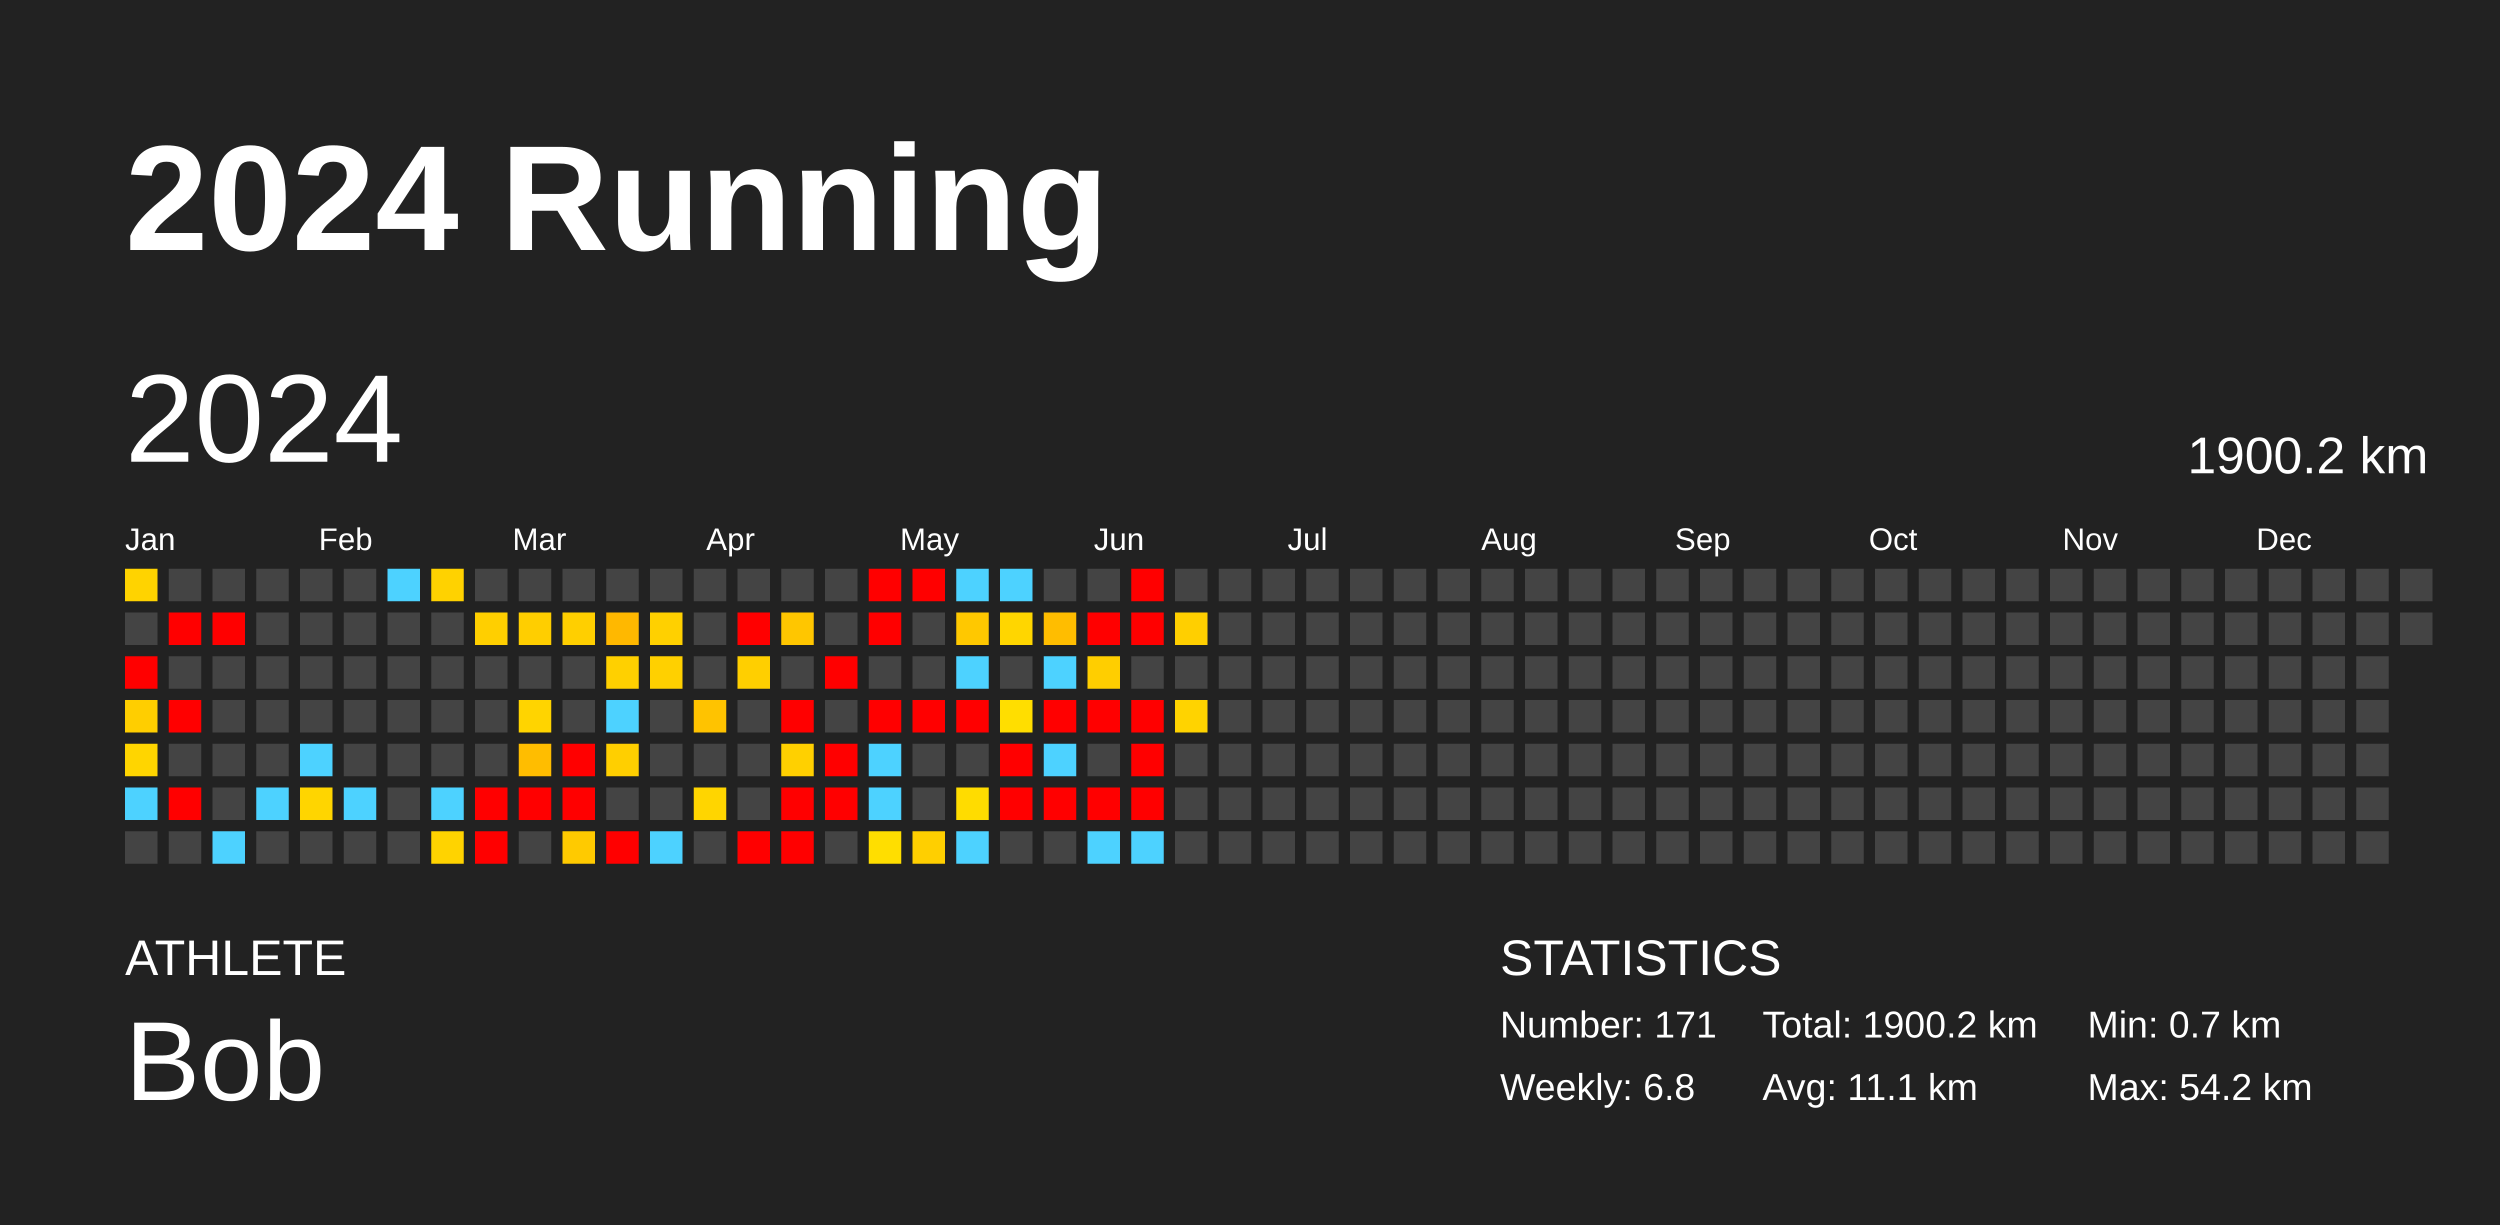
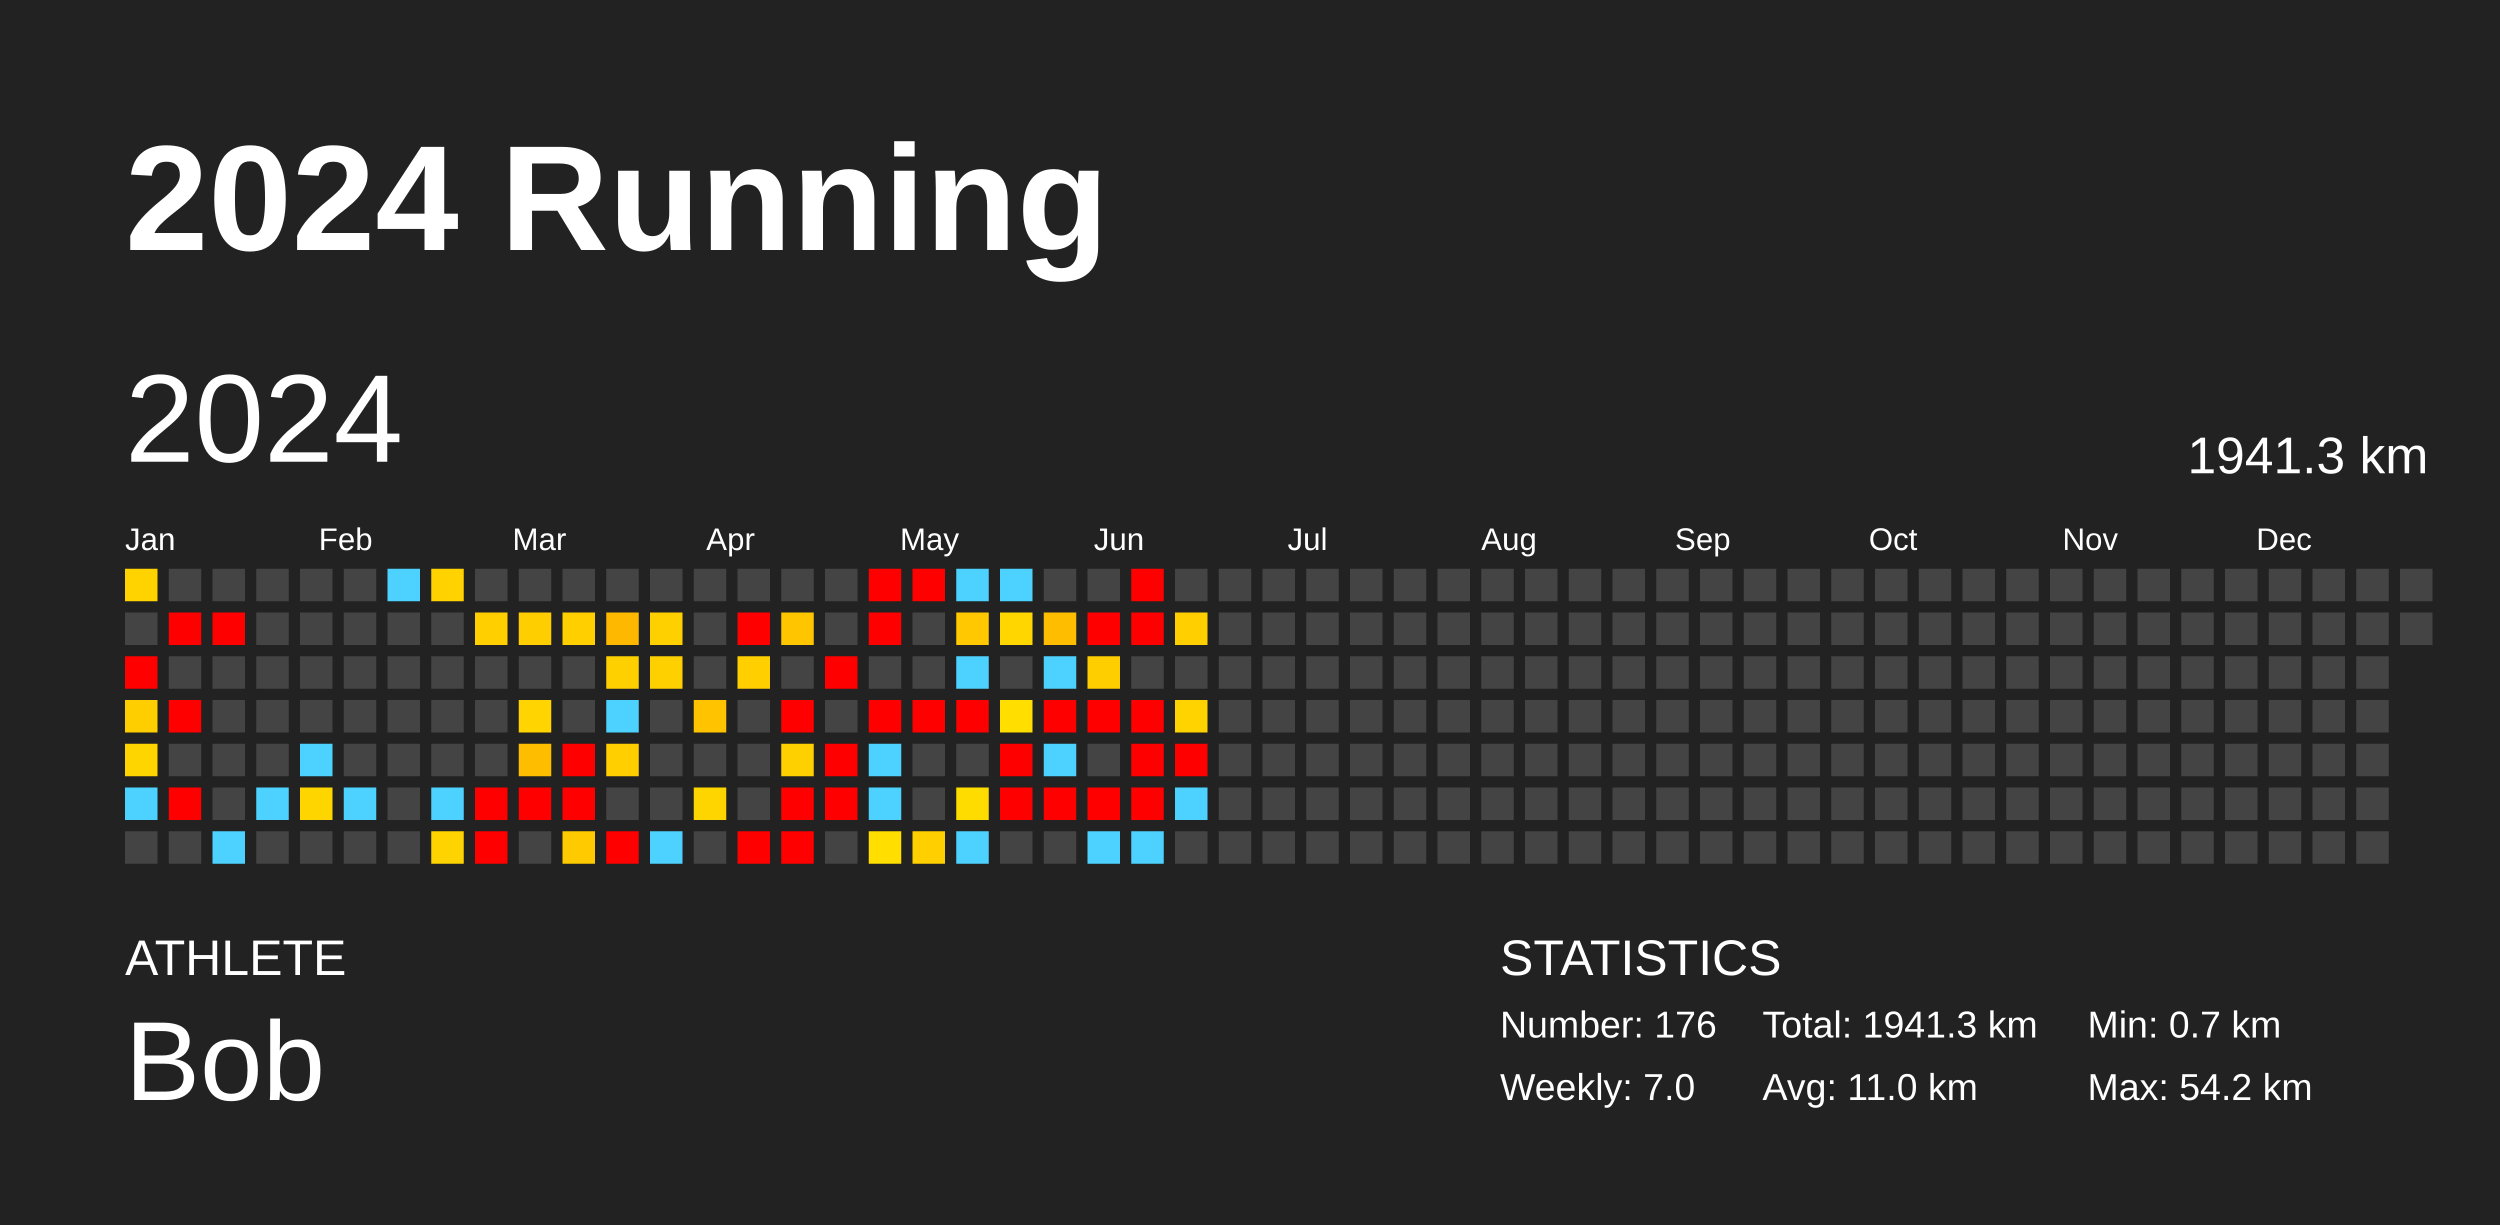
<svg xmlns="http://www.w3.org/2000/svg" baseProfile="full" height="98mm" version="1.1" viewBox="0,0,200,98" width="200mm">
  <defs />
  <rect fill="#222222" height="98" width="200" x="0" y="0" />
  <text fill="#FFFFFF" style="font-size:12px; font-family:Arial; font-weight:bold;" x="10" y="20">2024 Running</text>
  <text fill="#FFFFFF" style="font-size:4px; font-family:Arial" x="10" y="78">ATHLETE</text>
  <text fill="#FFFFFF" style="font-size:9px; font-family:Arial" x="10" y="88">Bob</text>
  <text fill="#FFFFFF" style="font-size:4px; font-family:Arial" x="120" y="78">STATISTICS</text>
-   <text fill="#FFFFFF" style="font-size:3px; font-family:Arial" x="120" y="83">Number: 171</text>
-   <text fill="#FFFFFF" style="font-size:3px; font-family:Arial" x="120" y="88">Weekly: 6.8</text>
-   <text fill="#FFFFFF" style="font-size:3px; font-family:Arial" x="141" y="83">Total: 1900.2 km</text>
-   <text fill="#FFFFFF" style="font-size:3px; font-family:Arial" x="141" y="88">Avg: 11.1 km</text>
+   <text fill="#FFFFFF" style="font-size:3px; font-family:Arial" x="120" y="83">Number: 176</text>
+   <text fill="#FFFFFF" style="font-size:3px; font-family:Arial" x="120" y="88">Weekly: 7.0</text>
+   <text fill="#FFFFFF" style="font-size:3px; font-family:Arial" x="141" y="83">Total: 1941.3 km</text>
+   <text fill="#FFFFFF" style="font-size:3px; font-family:Arial" x="141" y="88">Avg: 11.0 km</text>
  <text fill="#FFFFFF" style="font-size:3px; font-family:Arial" x="167" y="83">Min: 0.7 km</text>
  <text fill="#FFFFFF" style="font-size:3px; font-family:Arial" x="167" y="88">Max: 54.2 km</text>
  <text dominant-baseline="hanging" fill="#FFFFFF" style="font-size:10.0px; font-family:Arial;" x="10" y="30">2024</text>
-   <text dominant-baseline="hanging" fill="#FFFFFF" style="font-size:4.125px; font-family:Arial;" x="175" y="35">1900.2 km</text>
+   <text dominant-baseline="hanging" fill="#FFFFFF" style="font-size:4.125px; font-family:Arial;" x="175" y="35">1941.3 km</text>
  <text fill="#FFFFFF" style="font-size:2.5px; font-family:Arial" x="10.0" y="44">Jan</text>
  <text fill="#FFFFFF" style="font-size:2.5px; font-family:Arial" x="25.5" y="44">Feb</text>
  <text fill="#FFFFFF" style="font-size:2.5px; font-family:Arial" x="41.0" y="44">Mar</text>
  <text fill="#FFFFFF" style="font-size:2.5px; font-family:Arial" x="56.5" y="44">Apr</text>
  <text fill="#FFFFFF" style="font-size:2.5px; font-family:Arial" x="72.0" y="44">May</text>
  <text fill="#FFFFFF" style="font-size:2.5px; font-family:Arial" x="87.5" y="44">Jun</text>
  <text fill="#FFFFFF" style="font-size:2.5px; font-family:Arial" x="103.0" y="44">Jul</text>
  <text fill="#FFFFFF" style="font-size:2.5px; font-family:Arial" x="118.5" y="44">Aug</text>
  <text fill="#FFFFFF" style="font-size:2.5px; font-family:Arial" x="134.0" y="44">Sep</text>
  <text fill="#FFFFFF" style="font-size:2.5px; font-family:Arial" x="149.5" y="44">Oct</text>
  <text fill="#FFFFFF" style="font-size:2.5px; font-family:Arial" x="165.0" y="44">Nov</text>
  <text fill="#FFFFFF" style="font-size:2.5px; font-family:Arial" x="180.5" y="44">Dec</text>
  <rect fill="#ffd300" height="2.6" width="2.6" x="10.0" y="45.5" />
  <rect fill="#444444" height="2.6" width="2.6" x="10.0" y="49.0" />
  <rect fill="red" height="2.6" width="2.6" x="10.0" y="52.5" />
  <rect fill="#ffce00" height="2.6" width="2.6" x="10.0" y="56.0" />
  <rect fill="#ffd500" height="2.6" width="2.6" x="10.0" y="59.5" />
  <rect fill="#4dd2ff" height="2.6" width="2.6" x="10.0" y="63.0" />
  <rect fill="#444444" height="2.6" width="2.6" x="10.0" y="66.5" />
  <rect fill="#444444" height="2.6" width="2.6" x="13.5" y="45.5" />
  <rect fill="red" height="2.6" width="2.6" x="13.5" y="49.0" />
  <rect fill="#444444" height="2.6" width="2.6" x="13.5" y="52.5" />
  <rect fill="red" height="2.6" width="2.6" x="13.5" y="56.0" />
  <rect fill="#444444" height="2.6" width="2.6" x="13.5" y="59.5" />
  <rect fill="red" height="2.6" width="2.6" x="13.5" y="63.0" />
  <rect fill="#444444" height="2.6" width="2.6" x="13.5" y="66.5" />
  <rect fill="#444444" height="2.6" width="2.6" x="17.0" y="45.5" />
  <rect fill="red" height="2.6" width="2.6" x="17.0" y="49.0" />
  <rect fill="#444444" height="2.6" width="2.6" x="17.0" y="52.5" />
  <rect fill="#444444" height="2.6" width="2.6" x="17.0" y="56.0" />
  <rect fill="#444444" height="2.6" width="2.6" x="17.0" y="59.5" />
  <rect fill="#444444" height="2.6" width="2.6" x="17.0" y="63.0" />
  <rect fill="#4dd2ff" height="2.6" width="2.6" x="17.0" y="66.5" />
  <rect fill="#444444" height="2.6" width="2.6" x="20.5" y="45.5" />
  <rect fill="#444444" height="2.6" width="2.6" x="20.5" y="49.0" />
  <rect fill="#444444" height="2.6" width="2.6" x="20.5" y="52.5" />
  <rect fill="#444444" height="2.6" width="2.6" x="20.5" y="56.0" />
  <rect fill="#444444" height="2.6" width="2.6" x="20.5" y="59.5" />
  <rect fill="#4dd2ff" height="2.6" width="2.6" x="20.5" y="63.0" />
  <rect fill="#444444" height="2.6" width="2.6" x="20.5" y="66.5" />
  <rect fill="#444444" height="2.6" width="2.6" x="24.0" y="45.5" />
  <rect fill="#444444" height="2.6" width="2.6" x="24.0" y="49.0" />
  <rect fill="#444444" height="2.6" width="2.6" x="24.0" y="52.5" />
  <rect fill="#444444" height="2.6" width="2.6" x="24.0" y="56.0" />
  <rect fill="#4dd2ff" height="2.6" width="2.6" x="24.0" y="59.5" />
  <rect fill="#ffd500" height="2.6" width="2.6" x="24.0" y="63.0" />
  <rect fill="#444444" height="2.6" width="2.6" x="24.0" y="66.5" />
  <rect fill="#444444" height="2.6" width="2.6" x="27.5" y="45.5" />
  <rect fill="#444444" height="2.6" width="2.6" x="27.5" y="49.0" />
  <rect fill="#444444" height="2.6" width="2.6" x="27.5" y="52.5" />
  <rect fill="#444444" height="2.6" width="2.6" x="27.5" y="56.0" />
  <rect fill="#444444" height="2.6" width="2.6" x="27.5" y="59.5" />
  <rect fill="#4dd2ff" height="2.6" width="2.6" x="27.5" y="63.0" />
  <rect fill="#444444" height="2.6" width="2.6" x="27.5" y="66.5" />
  <rect fill="#4dd2ff" height="2.6" width="2.6" x="31.0" y="45.5" />
  <rect fill="#444444" height="2.6" width="2.6" x="31.0" y="49.0" />
  <rect fill="#444444" height="2.6" width="2.6" x="31.0" y="52.5" />
  <rect fill="#444444" height="2.6" width="2.6" x="31.0" y="56.0" />
  <rect fill="#444444" height="2.6" width="2.6" x="31.0" y="59.5" />
  <rect fill="#444444" height="2.6" width="2.6" x="31.0" y="63.0" />
  <rect fill="#444444" height="2.6" width="2.6" x="31.0" y="66.5" />
  <rect fill="#ffd200" height="2.6" width="2.6" x="34.5" y="45.5" />
  <rect fill="#444444" height="2.6" width="2.6" x="34.5" y="49.0" />
  <rect fill="#444444" height="2.6" width="2.6" x="34.5" y="52.5" />
  <rect fill="#444444" height="2.6" width="2.6" x="34.5" y="56.0" />
  <rect fill="#444444" height="2.6" width="2.6" x="34.5" y="59.5" />
  <rect fill="#4dd2ff" height="2.6" width="2.6" x="34.5" y="63.0" />
  <rect fill="#ffd300" height="2.6" width="2.6" x="34.5" y="66.5" />
  <rect fill="#444444" height="2.6" width="2.6" x="38.0" y="45.5" />
  <rect fill="#ffcf00" height="2.6" width="2.6" x="38.0" y="49.0" />
  <rect fill="#444444" height="2.6" width="2.6" x="38.0" y="52.5" />
  <rect fill="#444444" height="2.6" width="2.6" x="38.0" y="56.0" />
  <rect fill="#444444" height="2.6" width="2.6" x="38.0" y="59.5" />
  <rect fill="red" height="2.6" width="2.6" x="38.0" y="63.0" />
  <rect fill="red" height="2.6" width="2.6" x="38.0" y="66.5" />
  <rect fill="#444444" height="2.6" width="2.6" x="41.5" y="45.5" />
  <rect fill="#ffce00" height="2.6" width="2.6" x="41.5" y="49.0" />
  <rect fill="#444444" height="2.6" width="2.6" x="41.5" y="52.5" />
  <rect fill="#ffd400" height="2.6" width="2.6" x="41.5" y="56.0" />
  <rect fill="#ffbd00" height="2.6" width="2.6" x="41.5" y="59.5" />
  <rect fill="red" height="2.6" width="2.6" x="41.5" y="63.0" />
  <rect fill="#444444" height="2.6" width="2.6" x="41.5" y="66.5" />
  <rect fill="#444444" height="2.6" width="2.6" x="45.0" y="45.5" />
  <rect fill="#ffcf00" height="2.6" width="2.6" x="45.0" y="49.0" />
  <rect fill="#444444" height="2.6" width="2.6" x="45.0" y="52.5" />
  <rect fill="#444444" height="2.6" width="2.6" x="45.0" y="56.0" />
  <rect fill="red" height="2.6" width="2.6" x="45.0" y="59.5" />
  <rect fill="red" height="2.6" width="2.6" x="45.0" y="63.0" />
  <rect fill="#ffca00" height="2.6" width="2.6" x="45.0" y="66.5" />
  <rect fill="#444444" height="2.6" width="2.6" x="48.5" y="45.5" />
  <rect fill="#ffb800" height="2.6" width="2.6" x="48.5" y="49.0" />
  <rect fill="#ffd000" height="2.6" width="2.6" x="48.5" y="52.5" />
  <rect fill="#4dd2ff" height="2.6" width="2.6" x="48.5" y="56.0" />
  <rect fill="#ffcf00" height="2.6" width="2.6" x="48.5" y="59.5" />
  <rect fill="#444444" height="2.6" width="2.6" x="48.5" y="63.0" />
  <rect fill="red" height="2.6" width="2.6" x="48.5" y="66.5" />
  <rect fill="#444444" height="2.6" width="2.6" x="52.0" y="45.5" />
  <rect fill="#ffd000" height="2.6" width="2.6" x="52.0" y="49.0" />
  <rect fill="#ffd000" height="2.6" width="2.6" x="52.0" y="52.5" />
  <rect fill="#444444" height="2.6" width="2.6" x="52.0" y="56.0" />
  <rect fill="#444444" height="2.6" width="2.6" x="52.0" y="59.5" />
  <rect fill="#444444" height="2.6" width="2.6" x="52.0" y="63.0" />
  <rect fill="#4dd2ff" height="2.6" width="2.6" x="52.0" y="66.5" />
  <rect fill="#444444" height="2.6" width="2.6" x="55.5" y="45.5" />
  <rect fill="#444444" height="2.6" width="2.6" x="55.5" y="49.0" />
  <rect fill="#444444" height="2.6" width="2.6" x="55.5" y="52.5" />
  <rect fill="#ffc300" height="2.6" width="2.6" x="55.5" y="56.0" />
  <rect fill="#444444" height="2.6" width="2.6" x="55.5" y="59.5" />
  <rect fill="#ffd500" height="2.6" width="2.6" x="55.5" y="63.0" />
  <rect fill="#444444" height="2.6" width="2.6" x="55.5" y="66.5" />
  <rect fill="#444444" height="2.6" width="2.6" x="59.0" y="45.5" />
  <rect fill="red" height="2.6" width="2.6" x="59.0" y="49.0" />
  <rect fill="#ffcf00" height="2.6" width="2.6" x="59.0" y="52.5" />
  <rect fill="#444444" height="2.6" width="2.6" x="59.0" y="56.0" />
  <rect fill="#444444" height="2.6" width="2.6" x="59.0" y="59.5" />
  <rect fill="#444444" height="2.6" width="2.6" x="59.0" y="63.0" />
  <rect fill="red" height="2.6" width="2.6" x="59.0" y="66.5" />
  <rect fill="#444444" height="2.6" width="2.6" x="62.5" y="45.5" />
  <rect fill="#ffc600" height="2.6" width="2.6" x="62.5" y="49.0" />
  <rect fill="#444444" height="2.6" width="2.6" x="62.5" y="52.5" />
  <rect fill="red" height="2.6" width="2.6" x="62.5" y="56.0" />
  <rect fill="#ffd000" height="2.6" width="2.6" x="62.5" y="59.5" />
  <rect fill="red" height="2.6" width="2.6" x="62.5" y="63.0" />
  <rect fill="red" height="2.6" width="2.6" x="62.5" y="66.5" />
  <rect fill="#444444" height="2.6" width="2.6" x="66.0" y="45.5" />
  <rect fill="#444444" height="2.6" width="2.6" x="66.0" y="49.0" />
  <rect fill="red" height="2.6" width="2.6" x="66.0" y="52.5" />
  <rect fill="#444444" height="2.6" width="2.6" x="66.0" y="56.0" />
  <rect fill="red" height="2.6" width="2.6" x="66.0" y="59.5" />
  <rect fill="red" height="2.6" width="2.6" x="66.0" y="63.0" />
  <rect fill="#444444" height="2.6" width="2.6" x="66.0" y="66.5" />
  <rect fill="red" height="2.6" width="2.6" x="69.5" y="45.5" />
  <rect fill="red" height="2.6" width="2.6" x="69.5" y="49.0" />
  <rect fill="#444444" height="2.6" width="2.6" x="69.5" y="52.5" />
  <rect fill="red" height="2.6" width="2.6" x="69.5" y="56.0" />
  <rect fill="#4dd2ff" height="2.6" width="2.6" x="69.5" y="59.5" />
  <rect fill="#4dd2ff" height="2.6" width="2.6" x="69.5" y="63.0" />
  <rect fill="#ffde00" height="2.6" width="2.6" x="69.5" y="66.5" />
  <rect fill="red" height="2.6" width="2.6" x="73.0" y="45.5" />
  <rect fill="#444444" height="2.6" width="2.6" x="73.0" y="49.0" />
  <rect fill="#444444" height="2.6" width="2.6" x="73.0" y="52.5" />
  <rect fill="red" height="2.6" width="2.6" x="73.0" y="56.0" />
  <rect fill="#444444" height="2.6" width="2.6" x="73.0" y="59.5" />
  <rect fill="#444444" height="2.6" width="2.6" x="73.0" y="63.0" />
  <rect fill="#ffcf00" height="2.6" width="2.6" x="73.0" y="66.5" />
  <rect fill="#4dd2ff" height="2.6" width="2.6" x="76.5" y="45.5" />
  <rect fill="#ffc800" height="2.6" width="2.6" x="76.5" y="49.0" />
  <rect fill="#4dd2ff" height="2.6" width="2.6" x="76.5" y="52.5" />
  <rect fill="red" height="2.6" width="2.6" x="76.5" y="56.0" />
  <rect fill="#444444" height="2.6" width="2.6" x="76.5" y="59.5" />
  <rect fill="#ffdc00" height="2.6" width="2.6" x="76.5" y="63.0" />
  <rect fill="#4dd2ff" height="2.6" width="2.6" x="76.5" y="66.5" />
  <rect fill="#4dd2ff" height="2.6" width="2.6" x="80.0" y="45.5" />
  <rect fill="#ffd600" height="2.6" width="2.6" x="80.0" y="49.0" />
  <rect fill="#444444" height="2.6" width="2.6" x="80.0" y="52.5" />
  <rect fill="#ffde00" height="2.6" width="2.6" x="80.0" y="56.0" />
  <rect fill="red" height="2.6" width="2.6" x="80.0" y="59.5" />
  <rect fill="red" height="2.6" width="2.6" x="80.0" y="63.0" />
  <rect fill="#444444" height="2.6" width="2.6" x="80.0" y="66.5" />
  <rect fill="#444444" height="2.6" width="2.6" x="83.5" y="45.5" />
  <rect fill="#ffbd00" height="2.6" width="2.6" x="83.5" y="49.0" />
  <rect fill="#4dd2ff" height="2.6" width="2.6" x="83.5" y="52.5" />
  <rect fill="red" height="2.6" width="2.6" x="83.5" y="56.0" />
  <rect fill="#4dd2ff" height="2.6" width="2.6" x="83.5" y="59.5" />
  <rect fill="red" height="2.6" width="2.6" x="83.5" y="63.0" />
  <rect fill="#444444" height="2.6" width="2.6" x="83.5" y="66.5" />
  <rect fill="#444444" height="2.6" width="2.6" x="87.0" y="45.5" />
  <rect fill="red" height="2.6" width="2.6" x="87.0" y="49.0" />
  <rect fill="#ffce00" height="2.6" width="2.6" x="87.0" y="52.5" />
  <rect fill="red" height="2.6" width="2.6" x="87.0" y="56.0" />
  <rect fill="#444444" height="2.6" width="2.6" x="87.0" y="59.5" />
  <rect fill="red" height="2.6" width="2.6" x="87.0" y="63.0" />
  <rect fill="#4dd2ff" height="2.6" width="2.6" x="87.0" y="66.5" />
  <rect fill="red" height="2.6" width="2.6" x="90.5" y="45.5" />
  <rect fill="red" height="2.6" width="2.6" x="90.5" y="49.0" />
  <rect fill="#444444" height="2.6" width="2.6" x="90.5" y="52.5" />
  <rect fill="red" height="2.6" width="2.6" x="90.5" y="56.0" />
  <rect fill="red" height="2.6" width="2.6" x="90.5" y="59.5" />
  <rect fill="red" height="2.6" width="2.6" x="90.5" y="63.0" />
  <rect fill="#4dd2ff" height="2.6" width="2.6" x="90.5" y="66.5" />
  <rect fill="#444444" height="2.6" width="2.6" x="94.0" y="45.5" />
  <rect fill="#ffcf00" height="2.6" width="2.6" x="94.0" y="49.0" />
  <rect fill="#444444" height="2.6" width="2.6" x="94.0" y="52.5" />
  <rect fill="#ffd300" height="2.6" width="2.6" x="94.0" y="56.0" />
-   <rect fill="#444444" height="2.6" width="2.6" x="94.0" y="59.5" />
-   <rect fill="#444444" height="2.6" width="2.6" x="94.0" y="63.0" />
+   <rect fill="red" height="2.6" width="2.6" x="94.0" y="59.5" />
+   <rect fill="#4dd2ff" height="2.6" width="2.6" x="94.0" y="63.0" />
  <rect fill="#444444" height="2.6" width="2.6" x="94.0" y="66.5" />
  <rect fill="#444444" height="2.6" width="2.6" x="97.5" y="45.5" />
  <rect fill="#444444" height="2.6" width="2.6" x="97.5" y="49.0" />
  <rect fill="#444444" height="2.6" width="2.6" x="97.5" y="52.5" />
  <rect fill="#444444" height="2.6" width="2.6" x="97.5" y="56.0" />
  <rect fill="#444444" height="2.6" width="2.6" x="97.5" y="59.5" />
  <rect fill="#444444" height="2.6" width="2.6" x="97.5" y="63.0" />
  <rect fill="#444444" height="2.6" width="2.6" x="97.5" y="66.5" />
  <rect fill="#444444" height="2.6" width="2.6" x="101.0" y="45.5" />
  <rect fill="#444444" height="2.6" width="2.6" x="101.0" y="49.0" />
  <rect fill="#444444" height="2.6" width="2.6" x="101.0" y="52.5" />
  <rect fill="#444444" height="2.6" width="2.6" x="101.0" y="56.0" />
  <rect fill="#444444" height="2.6" width="2.6" x="101.0" y="59.5" />
  <rect fill="#444444" height="2.6" width="2.6" x="101.0" y="63.0" />
  <rect fill="#444444" height="2.6" width="2.6" x="101.0" y="66.5" />
  <rect fill="#444444" height="2.6" width="2.6" x="104.5" y="45.5" />
  <rect fill="#444444" height="2.6" width="2.6" x="104.5" y="49.0" />
  <rect fill="#444444" height="2.6" width="2.6" x="104.5" y="52.5" />
  <rect fill="#444444" height="2.6" width="2.6" x="104.5" y="56.0" />
  <rect fill="#444444" height="2.6" width="2.6" x="104.5" y="59.5" />
  <rect fill="#444444" height="2.6" width="2.6" x="104.5" y="63.0" />
  <rect fill="#444444" height="2.6" width="2.6" x="104.5" y="66.5" />
  <rect fill="#444444" height="2.6" width="2.6" x="108.0" y="45.5" />
  <rect fill="#444444" height="2.6" width="2.6" x="108.0" y="49.0" />
  <rect fill="#444444" height="2.6" width="2.6" x="108.0" y="52.5" />
  <rect fill="#444444" height="2.6" width="2.6" x="108.0" y="56.0" />
  <rect fill="#444444" height="2.6" width="2.6" x="108.0" y="59.5" />
  <rect fill="#444444" height="2.6" width="2.6" x="108.0" y="63.0" />
  <rect fill="#444444" height="2.6" width="2.6" x="108.0" y="66.5" />
  <rect fill="#444444" height="2.6" width="2.6" x="111.5" y="45.5" />
  <rect fill="#444444" height="2.6" width="2.6" x="111.5" y="49.0" />
  <rect fill="#444444" height="2.6" width="2.6" x="111.5" y="52.5" />
  <rect fill="#444444" height="2.6" width="2.6" x="111.5" y="56.0" />
  <rect fill="#444444" height="2.6" width="2.6" x="111.5" y="59.5" />
  <rect fill="#444444" height="2.6" width="2.6" x="111.5" y="63.0" />
  <rect fill="#444444" height="2.6" width="2.6" x="111.5" y="66.5" />
  <rect fill="#444444" height="2.6" width="2.6" x="115.0" y="45.5" />
  <rect fill="#444444" height="2.6" width="2.6" x="115.0" y="49.0" />
  <rect fill="#444444" height="2.6" width="2.6" x="115.0" y="52.5" />
  <rect fill="#444444" height="2.6" width="2.6" x="115.0" y="56.0" />
  <rect fill="#444444" height="2.6" width="2.6" x="115.0" y="59.5" />
  <rect fill="#444444" height="2.6" width="2.6" x="115.0" y="63.0" />
  <rect fill="#444444" height="2.6" width="2.6" x="115.0" y="66.5" />
  <rect fill="#444444" height="2.6" width="2.6" x="118.5" y="45.5" />
  <rect fill="#444444" height="2.6" width="2.6" x="118.5" y="49.0" />
  <rect fill="#444444" height="2.6" width="2.6" x="118.5" y="52.5" />
  <rect fill="#444444" height="2.6" width="2.6" x="118.5" y="56.0" />
  <rect fill="#444444" height="2.6" width="2.6" x="118.5" y="59.5" />
  <rect fill="#444444" height="2.6" width="2.6" x="118.5" y="63.0" />
  <rect fill="#444444" height="2.6" width="2.6" x="118.5" y="66.5" />
  <rect fill="#444444" height="2.6" width="2.6" x="122.0" y="45.5" />
  <rect fill="#444444" height="2.6" width="2.6" x="122.0" y="49.0" />
  <rect fill="#444444" height="2.6" width="2.6" x="122.0" y="52.5" />
  <rect fill="#444444" height="2.6" width="2.6" x="122.0" y="56.0" />
  <rect fill="#444444" height="2.6" width="2.6" x="122.0" y="59.5" />
  <rect fill="#444444" height="2.6" width="2.6" x="122.0" y="63.0" />
  <rect fill="#444444" height="2.6" width="2.6" x="122.0" y="66.5" />
  <rect fill="#444444" height="2.6" width="2.6" x="125.5" y="45.5" />
  <rect fill="#444444" height="2.6" width="2.6" x="125.5" y="49.0" />
  <rect fill="#444444" height="2.6" width="2.6" x="125.5" y="52.5" />
  <rect fill="#444444" height="2.6" width="2.6" x="125.5" y="56.0" />
  <rect fill="#444444" height="2.6" width="2.6" x="125.5" y="59.5" />
  <rect fill="#444444" height="2.6" width="2.6" x="125.5" y="63.0" />
  <rect fill="#444444" height="2.6" width="2.6" x="125.5" y="66.5" />
  <rect fill="#444444" height="2.6" width="2.6" x="129.0" y="45.5" />
  <rect fill="#444444" height="2.6" width="2.6" x="129.0" y="49.0" />
  <rect fill="#444444" height="2.6" width="2.6" x="129.0" y="52.5" />
  <rect fill="#444444" height="2.6" width="2.6" x="129.0" y="56.0" />
  <rect fill="#444444" height="2.6" width="2.6" x="129.0" y="59.5" />
  <rect fill="#444444" height="2.6" width="2.6" x="129.0" y="63.0" />
  <rect fill="#444444" height="2.6" width="2.6" x="129.0" y="66.5" />
  <rect fill="#444444" height="2.6" width="2.6" x="132.5" y="45.5" />
  <rect fill="#444444" height="2.6" width="2.6" x="132.5" y="49.0" />
  <rect fill="#444444" height="2.6" width="2.6" x="132.5" y="52.5" />
  <rect fill="#444444" height="2.6" width="2.6" x="132.5" y="56.0" />
  <rect fill="#444444" height="2.6" width="2.6" x="132.5" y="59.5" />
  <rect fill="#444444" height="2.6" width="2.6" x="132.5" y="63.0" />
  <rect fill="#444444" height="2.6" width="2.6" x="132.5" y="66.5" />
  <rect fill="#444444" height="2.6" width="2.6" x="136.0" y="45.5" />
  <rect fill="#444444" height="2.6" width="2.6" x="136.0" y="49.0" />
  <rect fill="#444444" height="2.6" width="2.6" x="136.0" y="52.5" />
  <rect fill="#444444" height="2.6" width="2.6" x="136.0" y="56.0" />
  <rect fill="#444444" height="2.6" width="2.6" x="136.0" y="59.5" />
  <rect fill="#444444" height="2.6" width="2.6" x="136.0" y="63.0" />
  <rect fill="#444444" height="2.6" width="2.6" x="136.0" y="66.5" />
  <rect fill="#444444" height="2.6" width="2.6" x="139.5" y="45.5" />
  <rect fill="#444444" height="2.6" width="2.6" x="139.5" y="49.0" />
  <rect fill="#444444" height="2.6" width="2.6" x="139.5" y="52.5" />
  <rect fill="#444444" height="2.6" width="2.6" x="139.5" y="56.0" />
  <rect fill="#444444" height="2.6" width="2.6" x="139.5" y="59.5" />
  <rect fill="#444444" height="2.6" width="2.6" x="139.5" y="63.0" />
  <rect fill="#444444" height="2.6" width="2.6" x="139.5" y="66.5" />
  <rect fill="#444444" height="2.6" width="2.6" x="143.0" y="45.5" />
  <rect fill="#444444" height="2.6" width="2.6" x="143.0" y="49.0" />
  <rect fill="#444444" height="2.6" width="2.6" x="143.0" y="52.5" />
  <rect fill="#444444" height="2.6" width="2.6" x="143.0" y="56.0" />
  <rect fill="#444444" height="2.6" width="2.6" x="143.0" y="59.5" />
  <rect fill="#444444" height="2.6" width="2.6" x="143.0" y="63.0" />
  <rect fill="#444444" height="2.6" width="2.6" x="143.0" y="66.5" />
  <rect fill="#444444" height="2.6" width="2.6" x="146.5" y="45.5" />
  <rect fill="#444444" height="2.6" width="2.6" x="146.5" y="49.0" />
  <rect fill="#444444" height="2.6" width="2.6" x="146.5" y="52.5" />
  <rect fill="#444444" height="2.6" width="2.6" x="146.5" y="56.0" />
  <rect fill="#444444" height="2.6" width="2.6" x="146.5" y="59.5" />
  <rect fill="#444444" height="2.6" width="2.6" x="146.5" y="63.0" />
  <rect fill="#444444" height="2.6" width="2.6" x="146.5" y="66.5" />
  <rect fill="#444444" height="2.6" width="2.6" x="150.0" y="45.5" />
  <rect fill="#444444" height="2.6" width="2.6" x="150.0" y="49.0" />
  <rect fill="#444444" height="2.6" width="2.6" x="150.0" y="52.5" />
  <rect fill="#444444" height="2.6" width="2.6" x="150.0" y="56.0" />
  <rect fill="#444444" height="2.6" width="2.6" x="150.0" y="59.5" />
  <rect fill="#444444" height="2.6" width="2.6" x="150.0" y="63.0" />
  <rect fill="#444444" height="2.6" width="2.6" x="150.0" y="66.5" />
  <rect fill="#444444" height="2.6" width="2.6" x="153.5" y="45.5" />
  <rect fill="#444444" height="2.6" width="2.6" x="153.5" y="49.0" />
  <rect fill="#444444" height="2.6" width="2.6" x="153.5" y="52.5" />
  <rect fill="#444444" height="2.6" width="2.6" x="153.5" y="56.0" />
  <rect fill="#444444" height="2.6" width="2.6" x="153.5" y="59.5" />
  <rect fill="#444444" height="2.6" width="2.6" x="153.5" y="63.0" />
  <rect fill="#444444" height="2.6" width="2.6" x="153.5" y="66.5" />
  <rect fill="#444444" height="2.6" width="2.6" x="157.0" y="45.5" />
  <rect fill="#444444" height="2.6" width="2.6" x="157.0" y="49.0" />
  <rect fill="#444444" height="2.6" width="2.6" x="157.0" y="52.5" />
  <rect fill="#444444" height="2.6" width="2.6" x="157.0" y="56.0" />
  <rect fill="#444444" height="2.6" width="2.6" x="157.0" y="59.5" />
  <rect fill="#444444" height="2.6" width="2.6" x="157.0" y="63.0" />
  <rect fill="#444444" height="2.6" width="2.6" x="157.0" y="66.5" />
  <rect fill="#444444" height="2.6" width="2.6" x="160.5" y="45.5" />
  <rect fill="#444444" height="2.6" width="2.6" x="160.5" y="49.0" />
  <rect fill="#444444" height="2.6" width="2.6" x="160.5" y="52.5" />
  <rect fill="#444444" height="2.6" width="2.6" x="160.5" y="56.0" />
  <rect fill="#444444" height="2.6" width="2.6" x="160.5" y="59.5" />
  <rect fill="#444444" height="2.6" width="2.6" x="160.5" y="63.0" />
  <rect fill="#444444" height="2.6" width="2.6" x="160.5" y="66.5" />
  <rect fill="#444444" height="2.6" width="2.6" x="164.0" y="45.5" />
  <rect fill="#444444" height="2.6" width="2.6" x="164.0" y="49.0" />
  <rect fill="#444444" height="2.6" width="2.6" x="164.0" y="52.5" />
  <rect fill="#444444" height="2.6" width="2.6" x="164.0" y="56.0" />
  <rect fill="#444444" height="2.6" width="2.6" x="164.0" y="59.5" />
  <rect fill="#444444" height="2.6" width="2.6" x="164.0" y="63.0" />
  <rect fill="#444444" height="2.6" width="2.6" x="164.0" y="66.5" />
  <rect fill="#444444" height="2.6" width="2.6" x="167.5" y="45.5" />
  <rect fill="#444444" height="2.6" width="2.6" x="167.5" y="49.0" />
  <rect fill="#444444" height="2.6" width="2.6" x="167.5" y="52.5" />
  <rect fill="#444444" height="2.6" width="2.6" x="167.5" y="56.0" />
  <rect fill="#444444" height="2.6" width="2.6" x="167.5" y="59.5" />
  <rect fill="#444444" height="2.6" width="2.6" x="167.5" y="63.0" />
  <rect fill="#444444" height="2.6" width="2.6" x="167.5" y="66.5" />
  <rect fill="#444444" height="2.6" width="2.6" x="171.0" y="45.5" />
  <rect fill="#444444" height="2.6" width="2.6" x="171.0" y="49.0" />
  <rect fill="#444444" height="2.6" width="2.6" x="171.0" y="52.5" />
  <rect fill="#444444" height="2.6" width="2.6" x="171.0" y="56.0" />
  <rect fill="#444444" height="2.6" width="2.6" x="171.0" y="59.5" />
  <rect fill="#444444" height="2.6" width="2.6" x="171.0" y="63.0" />
  <rect fill="#444444" height="2.6" width="2.6" x="171.0" y="66.5" />
  <rect fill="#444444" height="2.6" width="2.6" x="174.5" y="45.5" />
  <rect fill="#444444" height="2.6" width="2.6" x="174.5" y="49.0" />
  <rect fill="#444444" height="2.6" width="2.6" x="174.5" y="52.5" />
  <rect fill="#444444" height="2.6" width="2.6" x="174.5" y="56.0" />
  <rect fill="#444444" height="2.6" width="2.6" x="174.5" y="59.5" />
  <rect fill="#444444" height="2.6" width="2.6" x="174.5" y="63.0" />
  <rect fill="#444444" height="2.6" width="2.6" x="174.5" y="66.5" />
  <rect fill="#444444" height="2.6" width="2.6" x="178.0" y="45.5" />
  <rect fill="#444444" height="2.6" width="2.6" x="178.0" y="49.0" />
  <rect fill="#444444" height="2.6" width="2.6" x="178.0" y="52.5" />
  <rect fill="#444444" height="2.6" width="2.6" x="178.0" y="56.0" />
  <rect fill="#444444" height="2.6" width="2.6" x="178.0" y="59.5" />
  <rect fill="#444444" height="2.6" width="2.6" x="178.0" y="63.0" />
  <rect fill="#444444" height="2.6" width="2.6" x="178.0" y="66.5" />
  <rect fill="#444444" height="2.6" width="2.6" x="181.5" y="45.5" />
  <rect fill="#444444" height="2.6" width="2.6" x="181.5" y="49.0" />
  <rect fill="#444444" height="2.6" width="2.6" x="181.5" y="52.5" />
  <rect fill="#444444" height="2.6" width="2.6" x="181.5" y="56.0" />
  <rect fill="#444444" height="2.6" width="2.6" x="181.5" y="59.5" />
  <rect fill="#444444" height="2.6" width="2.6" x="181.5" y="63.0" />
  <rect fill="#444444" height="2.6" width="2.6" x="181.5" y="66.5" />
  <rect fill="#444444" height="2.6" width="2.6" x="185.0" y="45.5" />
  <rect fill="#444444" height="2.6" width="2.6" x="185.0" y="49.0" />
  <rect fill="#444444" height="2.6" width="2.6" x="185.0" y="52.5" />
  <rect fill="#444444" height="2.6" width="2.6" x="185.0" y="56.0" />
  <rect fill="#444444" height="2.6" width="2.6" x="185.0" y="59.5" />
  <rect fill="#444444" height="2.6" width="2.6" x="185.0" y="63.0" />
  <rect fill="#444444" height="2.6" width="2.6" x="185.0" y="66.5" />
  <rect fill="#444444" height="2.6" width="2.6" x="188.5" y="45.5" />
  <rect fill="#444444" height="2.6" width="2.6" x="188.5" y="49.0" />
  <rect fill="#444444" height="2.6" width="2.6" x="188.5" y="52.5" />
  <rect fill="#444444" height="2.6" width="2.6" x="188.5" y="56.0" />
  <rect fill="#444444" height="2.6" width="2.6" x="188.5" y="59.5" />
  <rect fill="#444444" height="2.6" width="2.6" x="188.5" y="63.0" />
  <rect fill="#444444" height="2.6" width="2.6" x="188.5" y="66.5" />
  <rect fill="#444444" height="2.6" width="2.6" x="192.0" y="45.5" />
  <rect fill="#444444" height="2.6" width="2.6" x="192.0" y="49.0" />
</svg>
